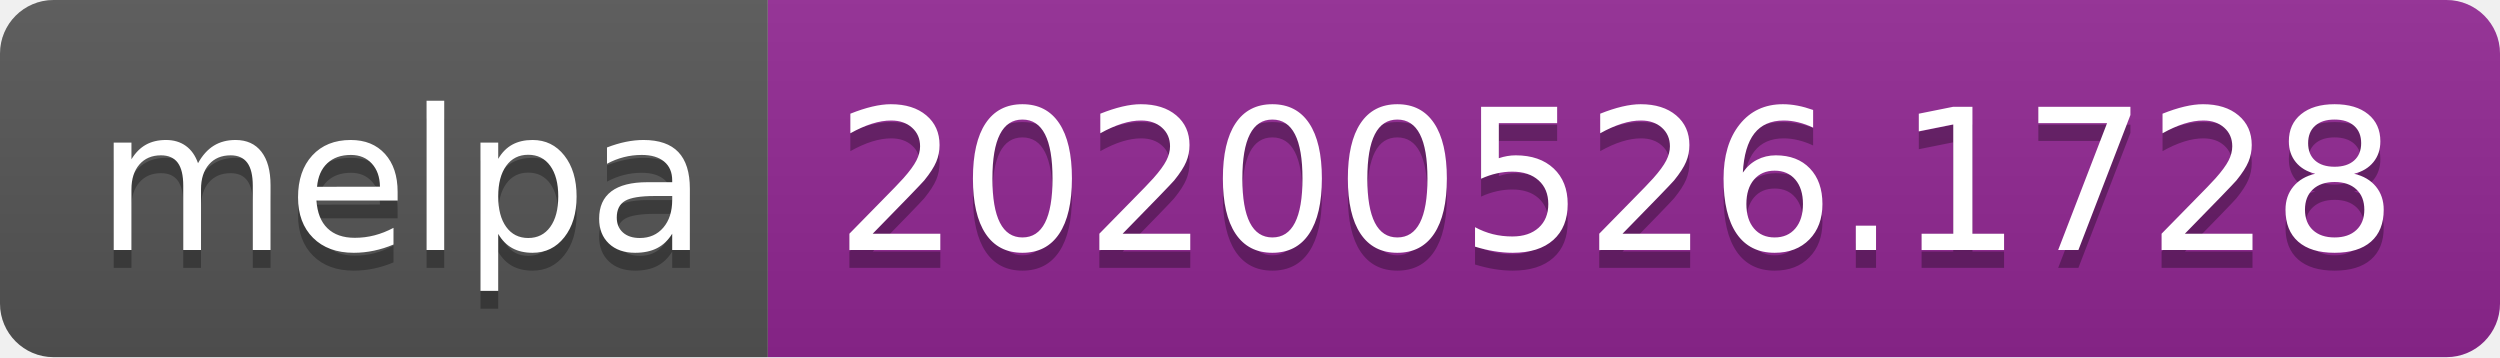
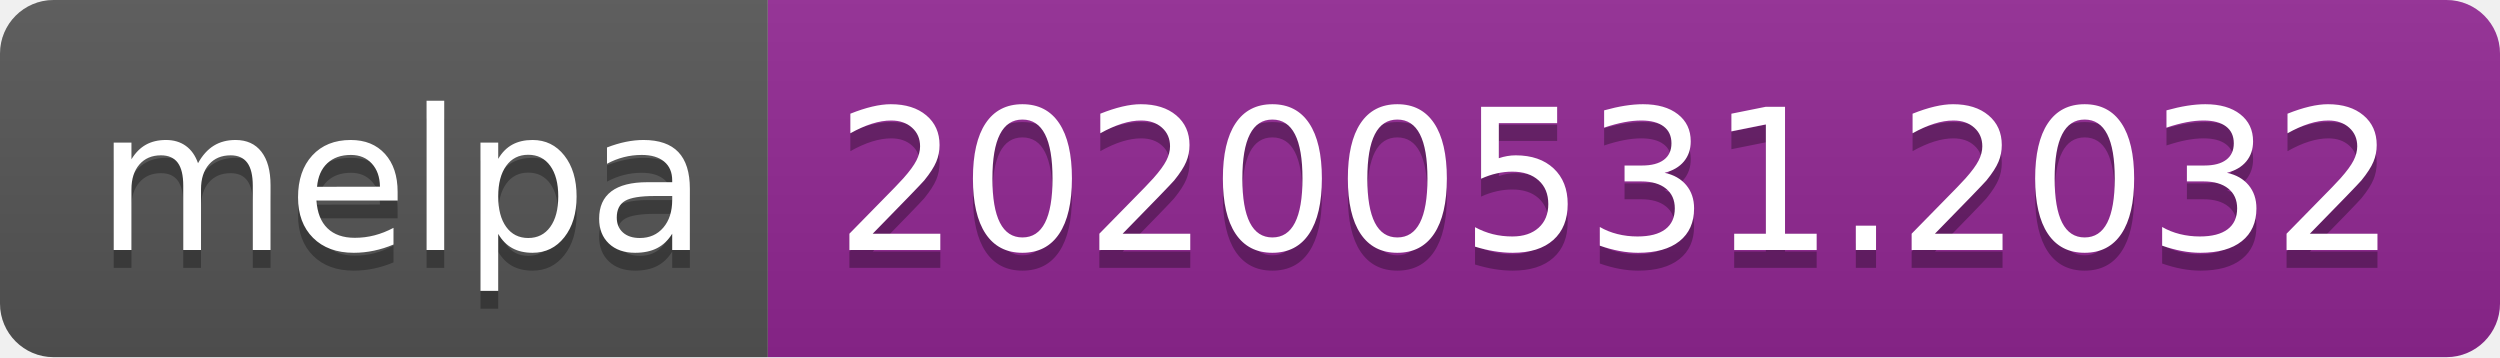
<svg xmlns="http://www.w3.org/2000/svg" width="140" height="20">
  <linearGradient id="s" x2="0" y2="100%">
    <stop offset="0" stop-color="#bbb" stop-opacity=".1" />
    <stop offset="1" stop-opacity=".1" />
  </linearGradient>
  <clipPath id="r">
    <rect width="140" height="20" rx="3" fill="#fff" />
  </clipPath>
  <g clip-path="url(#r)">
    <rect width="43" height="20" fill="#555" />
    <rect x="43" width="97" height="20" fill="#922793" />
    <rect width="140" height="20" fill="url(#s)" />
  </g>
  <g fill="#fff" text-anchor="middle" font-family="Verdana,Geneva,DejaVu Sans,sans-serif" text-rendering="geometricPrecision" font-size="110">
    <text x="225" y="150" fill="#010101" fill-opacity=".3" transform="scale(.1)" textLength="330">melpa</text>
    <text x="225" y="140" transform="scale(.1)" textLength="330">melpa</text>
-     <text x="905" y="150" fill="#010101" fill-opacity=".3" transform="scale(.1)" textLength="870">20200526.1728</text>
-     <text x="905" y="140" transform="scale(.1)" textLength="870">20200526.1728</text>
+     <text x="905" y="150" fill="#010101" fill-opacity=".3" transform="scale(.1)" textLength="870">20200531.2032</text>
+     <text x="905" y="140" transform="scale(.1)" textLength="870">20200531.2032</text>
  </g>
</svg>
